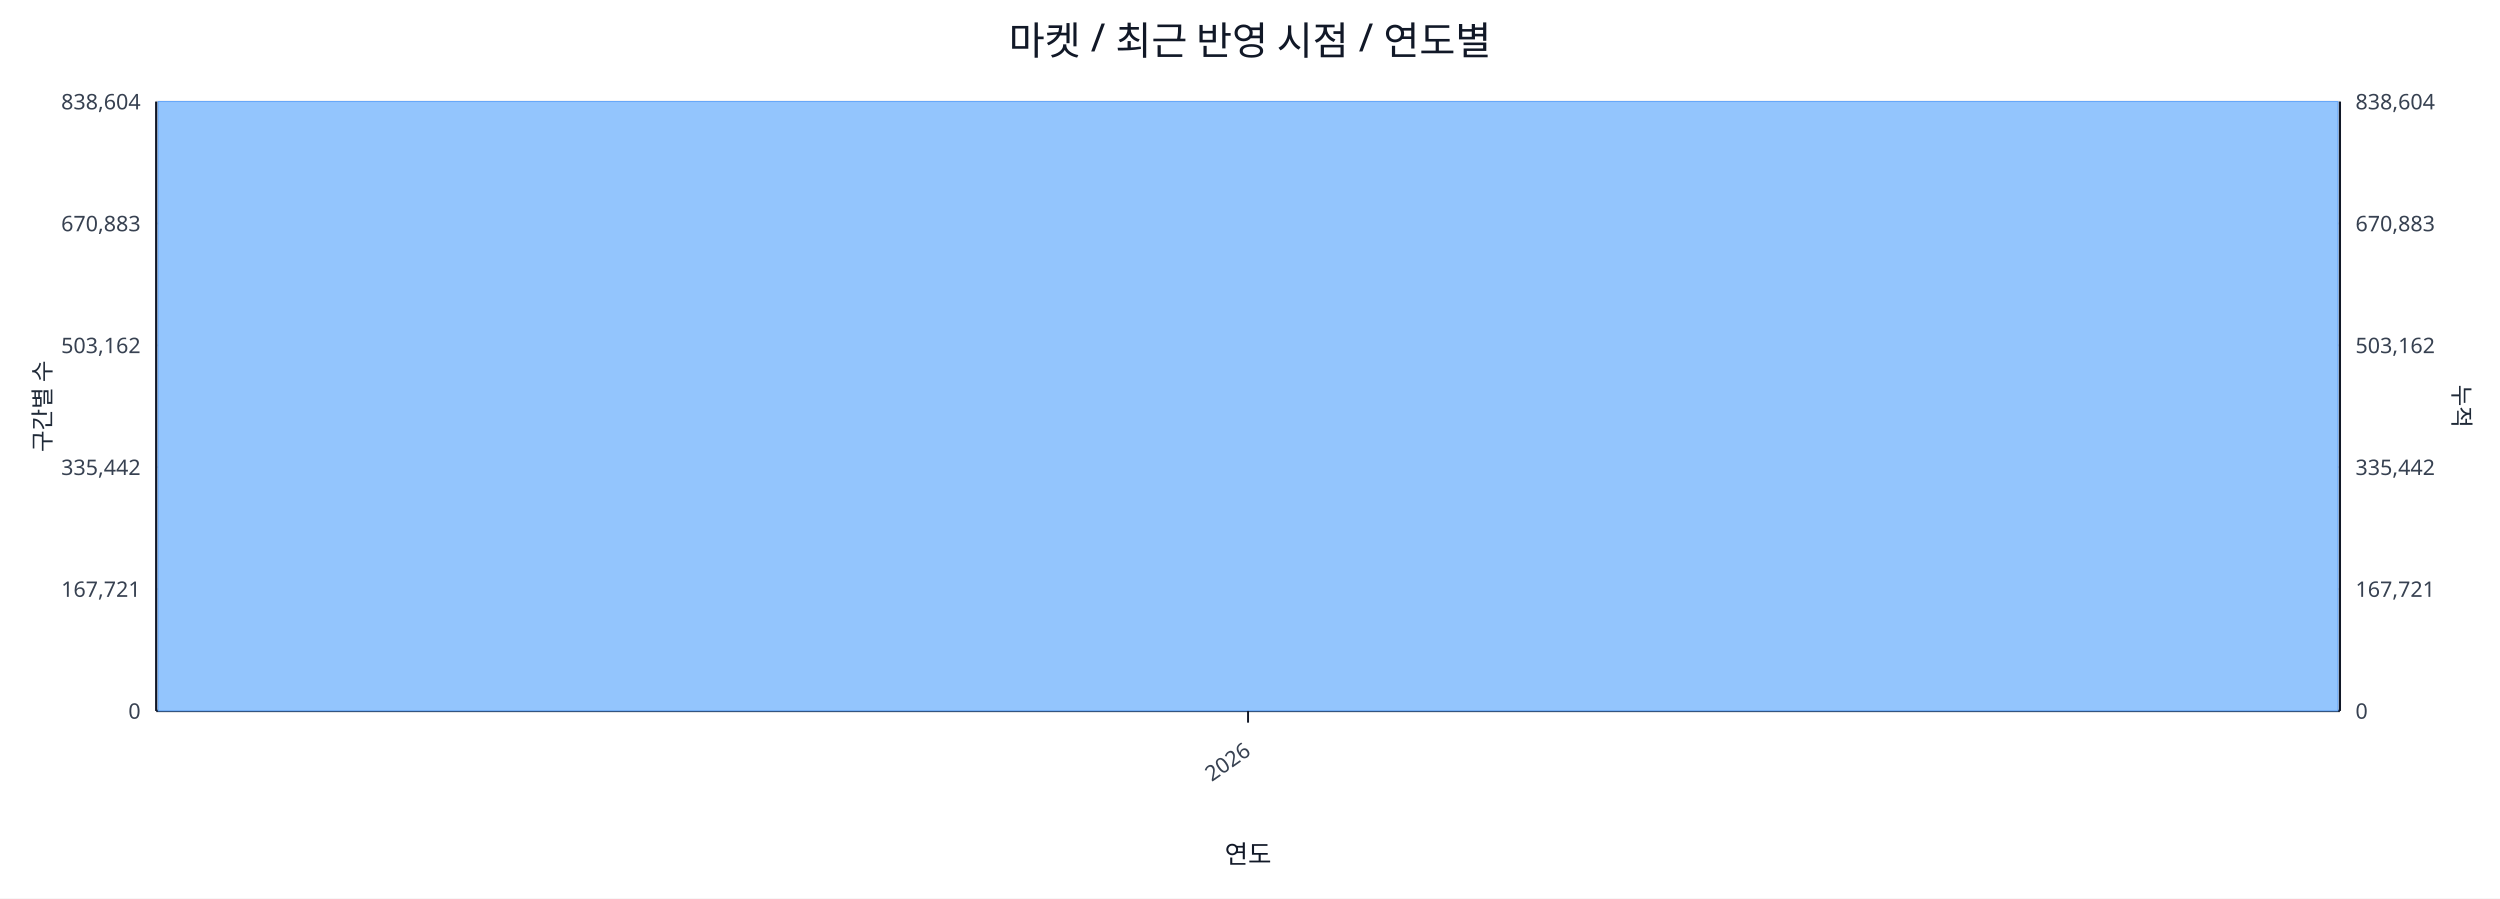
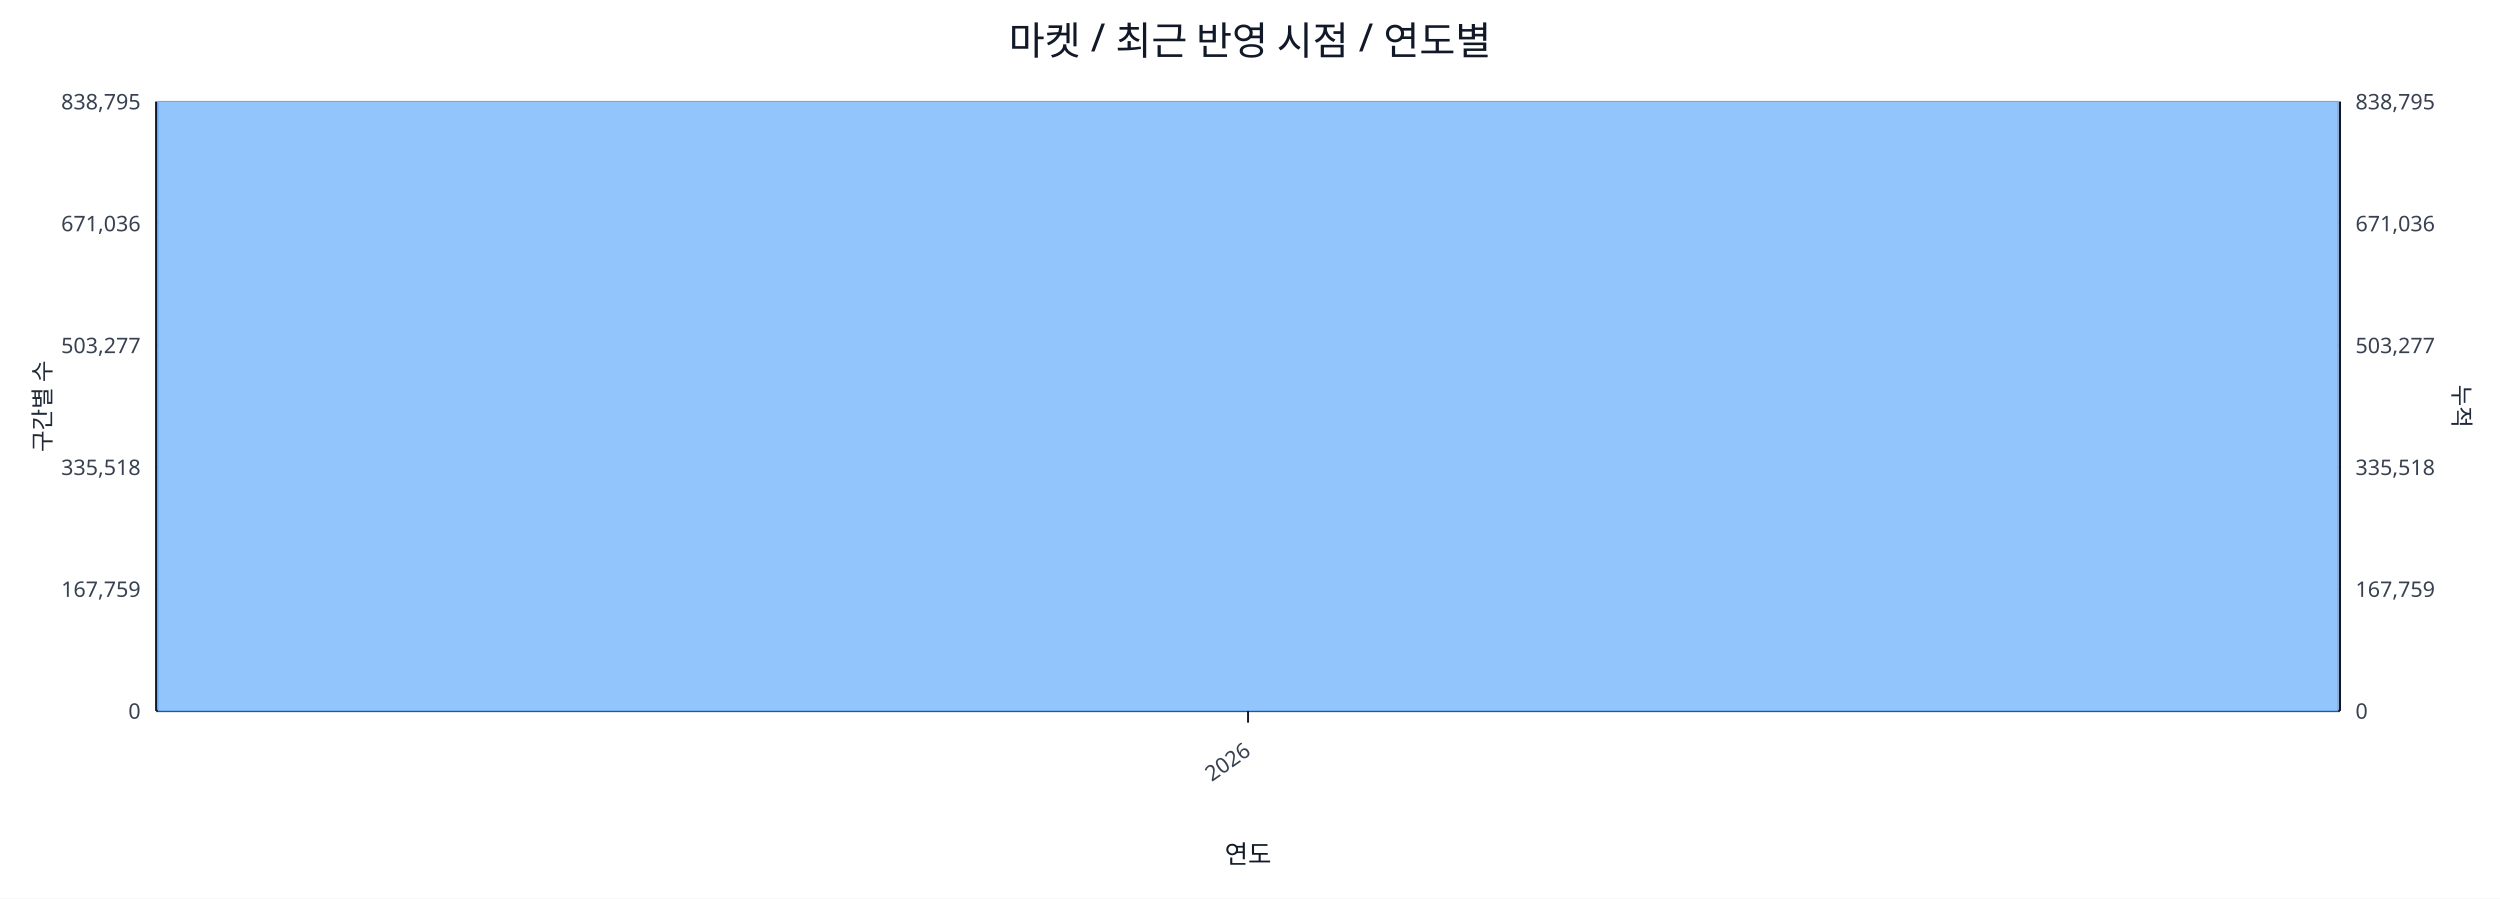
<svg xmlns="http://www.w3.org/2000/svg" width="1280" height="460" viewBox="0 0 1280 460">
  <rect x="0" y="0" width="100%" height="100%" fill="#ffffff" />
  <text x="640.0" y="28" font-size="20" text-anchor="middle" font-family="sans-serif" fill="#111827">마켓 / 최근 반영 시점 / 연도별</text>
  <line x1="80.0" y1="52.0" x2="1198.0" y2="52.0" stroke="#e5e7eb" stroke-width="1" />
-   <text x="72.0" y="56.0" font-size="11" text-anchor="end" font-family="sans-serif" fill="#374151">838,604</text>
-   <text x="1206.0" y="56.0" font-size="11" text-anchor="start" font-family="sans-serif" fill="#374151">838,604</text>
+   <text x="72.0" y="56.0" font-size="11" text-anchor="end" font-family="sans-serif" fill="#374151">838,795</text>
+   <text x="1206.0" y="56.0" font-size="11" text-anchor="start" font-family="sans-serif" fill="#374151">838,795</text>
  <line x1="80.0" y1="114.4" x2="1198.0" y2="114.4" stroke="#e5e7eb" stroke-width="1" />
-   <text x="72.0" y="118.4" font-size="11" text-anchor="end" font-family="sans-serif" fill="#374151">670,883</text>
-   <text x="1206.0" y="118.4" font-size="11" text-anchor="start" font-family="sans-serif" fill="#374151">670,883</text>
+   <text x="72.0" y="118.4" font-size="11" text-anchor="end" font-family="sans-serif" fill="#374151">671,036</text>
+   <text x="1206.0" y="118.4" font-size="11" text-anchor="start" font-family="sans-serif" fill="#374151">671,036</text>
  <line x1="80.0" y1="176.8" x2="1198.0" y2="176.8" stroke="#e5e7eb" stroke-width="1" />
-   <text x="72.0" y="180.8" font-size="11" text-anchor="end" font-family="sans-serif" fill="#374151">503,162</text>
-   <text x="1206.0" y="180.8" font-size="11" text-anchor="start" font-family="sans-serif" fill="#374151">503,162</text>
+   <text x="72.0" y="180.8" font-size="11" text-anchor="end" font-family="sans-serif" fill="#374151">503,277</text>
+   <text x="1206.0" y="180.8" font-size="11" text-anchor="start" font-family="sans-serif" fill="#374151">503,277</text>
  <line x1="80.0" y1="239.2" x2="1198.0" y2="239.2" stroke="#e5e7eb" stroke-width="1" />
-   <text x="72.0" y="243.2" font-size="11" text-anchor="end" font-family="sans-serif" fill="#374151">335,442</text>
-   <text x="1206.0" y="243.2" font-size="11" text-anchor="start" font-family="sans-serif" fill="#374151">335,442</text>
+   <text x="72.0" y="243.2" font-size="11" text-anchor="end" font-family="sans-serif" fill="#374151">335,518</text>
+   <text x="1206.0" y="243.2" font-size="11" text-anchor="start" font-family="sans-serif" fill="#374151">335,518</text>
  <line x1="80.0" y1="301.6" x2="1198.0" y2="301.6" stroke="#e5e7eb" stroke-width="1" />
-   <text x="72.0" y="305.6" font-size="11" text-anchor="end" font-family="sans-serif" fill="#374151">167,721</text>
-   <text x="1206.0" y="305.6" font-size="11" text-anchor="start" font-family="sans-serif" fill="#374151">167,721</text>
+   <text x="72.0" y="305.6" font-size="11" text-anchor="end" font-family="sans-serif" fill="#374151">167,759</text>
+   <text x="1206.0" y="305.6" font-size="11" text-anchor="start" font-family="sans-serif" fill="#374151">167,759</text>
  <line x1="80.0" y1="364.0" x2="1198.0" y2="364.0" stroke="#e5e7eb" stroke-width="1" />
  <text x="72.0" y="368.0" font-size="11" text-anchor="end" font-family="sans-serif" fill="#374151">0</text>
  <text x="1206.0" y="368.0" font-size="11" text-anchor="start" font-family="sans-serif" fill="#374151">0</text>
  <line x1="80.0" y1="364.0" x2="1198.0" y2="364.0" stroke="#111827" stroke-width="1.2" />
  <line x1="80.0" y1="52.0" x2="80.0" y2="364.0" stroke="#111827" stroke-width="1.2" />
  <line x1="1198.0" y1="52.0" x2="1198.0" y2="364.0" stroke="#111827" stroke-width="1.2" />
  <rect x="81.0" y="52.0" width="1116.0" height="312.0" fill="#93c5fd" stroke="#60a5fa" stroke-width="0.5" />
  <polyline fill="none" stroke="#ef4444" stroke-width="2" points="639.0,52.0" />
  <line x1="639.0" y1="364.0" x2="639.0" y2="370.0" stroke="#111827" stroke-width="1" />
  <text x="641.0" y="386.0" font-size="11" text-anchor="end" transform="rotate(-35 641.0 386.0)" font-family="sans-serif" fill="#374151">2026</text>
  <text x="26" y="208.0" font-size="12" transform="rotate(-90 26 208.0)" text-anchor="middle" font-family="sans-serif" fill="#1f2937">구간별 수</text>
  <text x="1256.0" y="208.0" font-size="12" transform="rotate(90 1256.0 208.0)" text-anchor="middle" font-family="sans-serif" fill="#1f2937">누적</text>
  <text x="639.0" y="442.0" font-size="13" text-anchor="middle" font-family="sans-serif" fill="#111827">연도</text>
</svg>
